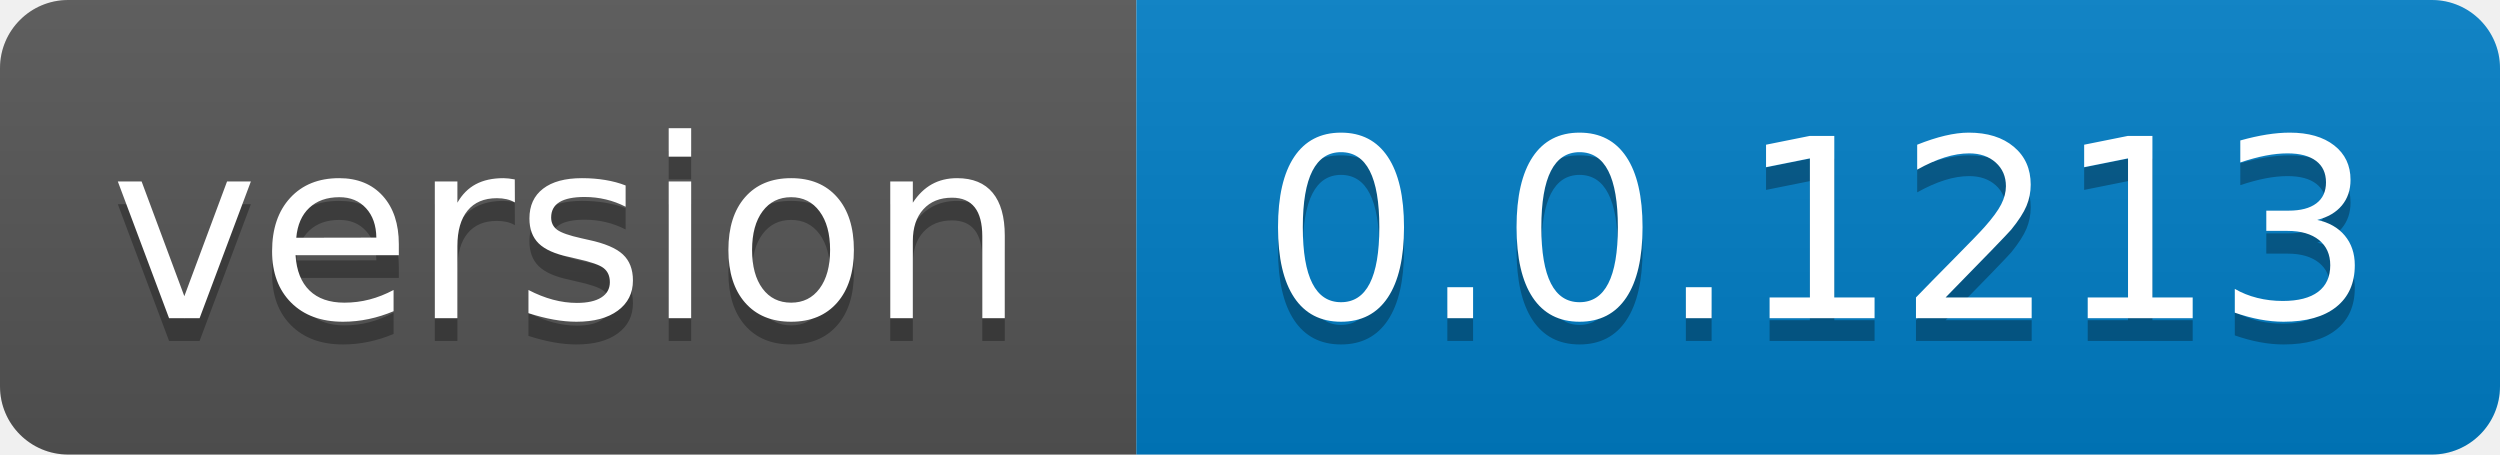
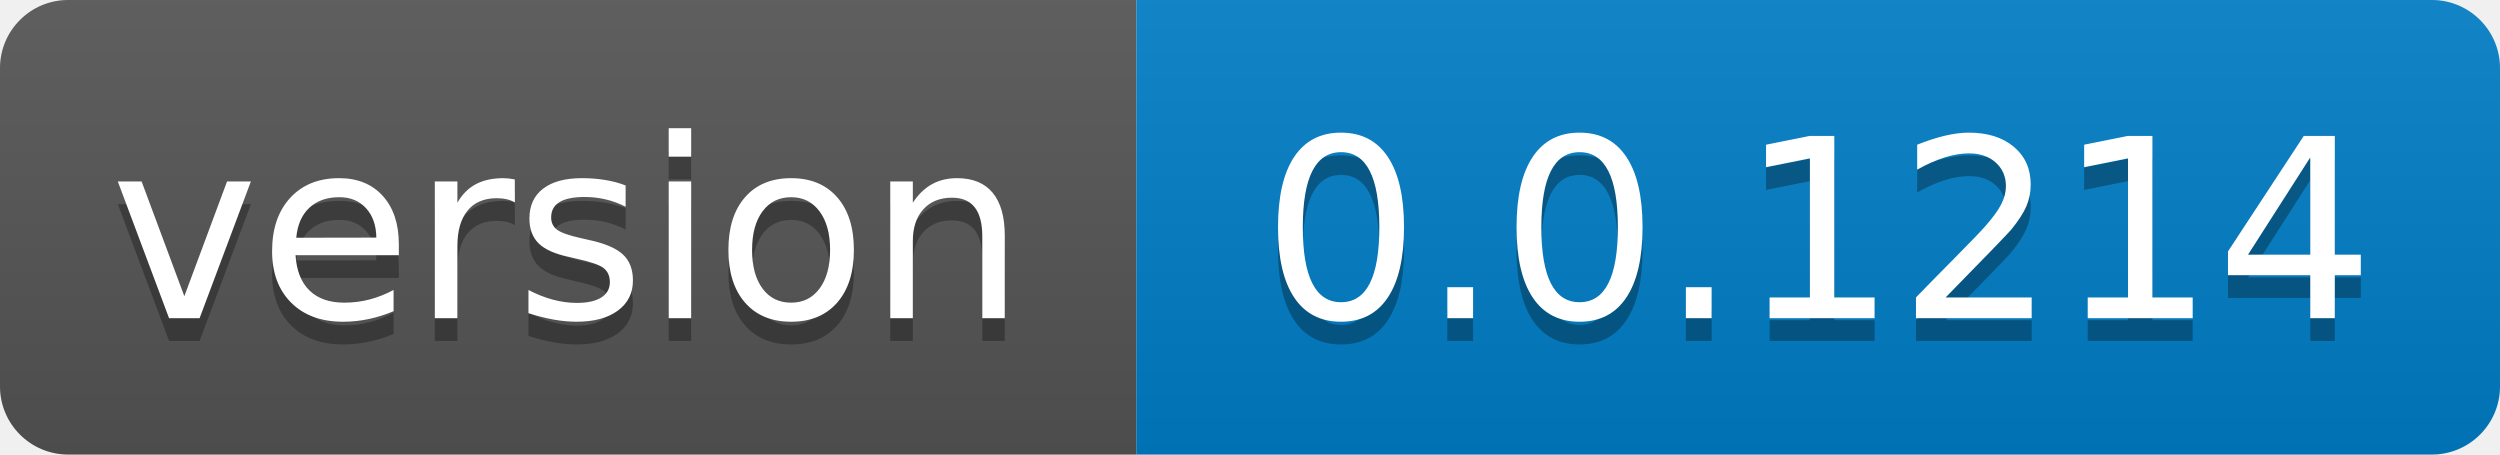
- <svg xmlns="http://www.w3.org/2000/svg" width="110" height="20" role="img" aria-label="version: 0.0.1213">
+ <svg xmlns="http://www.w3.org/2000/svg" width="110" height="20" role="img" aria-label="version: 0.0.1214">
  <linearGradient id="s" x2="0" y2="100%">
    <stop offset="0" stop-color="#bbb" stop-opacity=".1" />
    <stop offset="1" stop-opacity=".1" />
  </linearGradient>
  <clipPath id="r">
    <rect width="110" height="20" rx="3" fill="#fff" />
  </clipPath>
  <g clip-path="url(#r)">
    <rect width="50" height="20" fill="#555" />
    <rect x="50" width="60" height="20" fill="#007ec6" />
    <rect width="110" height="20" fill="url(#s)" />
  </g>
  <g fill="#fff" text-anchor="middle" font-family="Verdana,Geneva,DejaVu Sans,sans-serif" text-rendering="geometricPrecision" font-size="110">
    <text aria-hidden="true" x="250.0" transform="scale(.1)" textLength="400" y="150" fill="#010101" fill-opacity=".3">version</text>
    <text x="250.0" transform="scale(.1)" textLength="400" y="140" fill="#fff">version</text>
-     <text aria-hidden="true" x="800.0" transform="scale(.1)" textLength="500" y="150" fill="#010101" fill-opacity=".3">0.0.1213</text>
-     <text x="800.0" transform="scale(.1)" textLength="500" y="140" fill="#fff">0.0.1213</text>
+     <text aria-hidden="true" x="800.0" transform="scale(.1)" textLength="500" y="150" fill="#010101" fill-opacity=".3">0.0.1214</text>
+     <text x="800.0" transform="scale(.1)" textLength="500" y="140" fill="#fff">0.0.1214</text>
  </g>
</svg>
